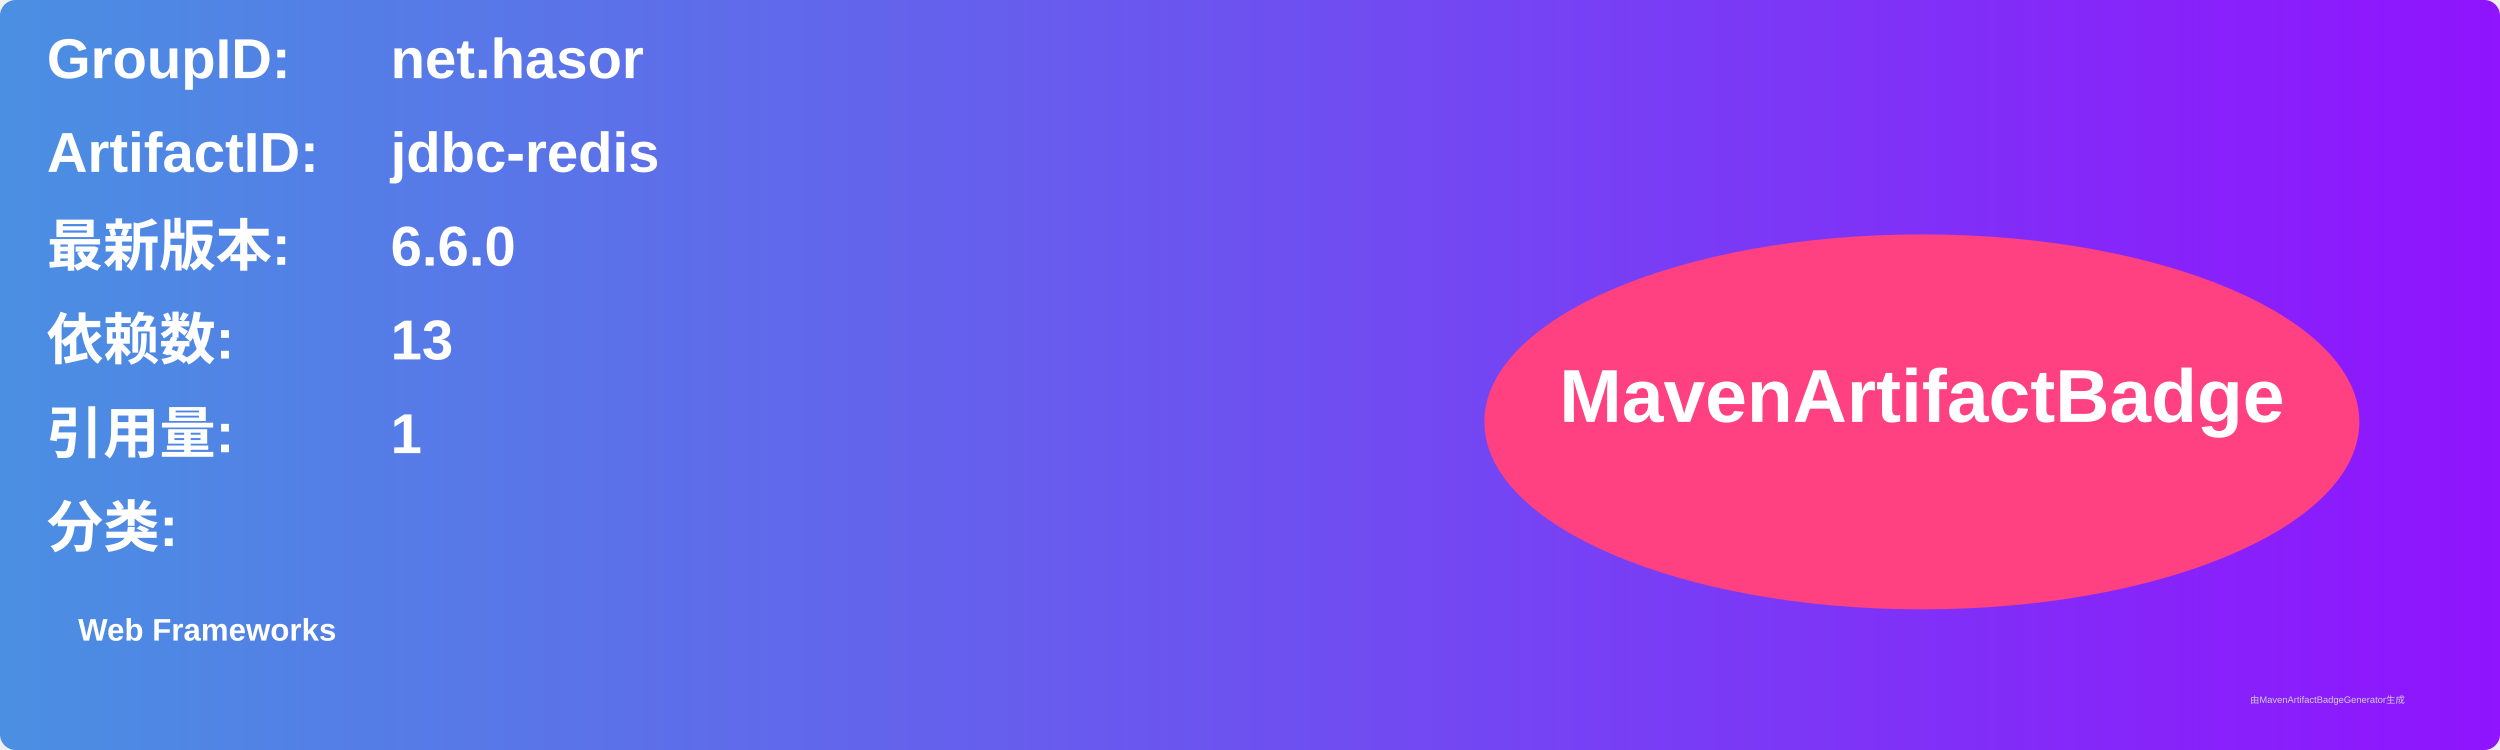
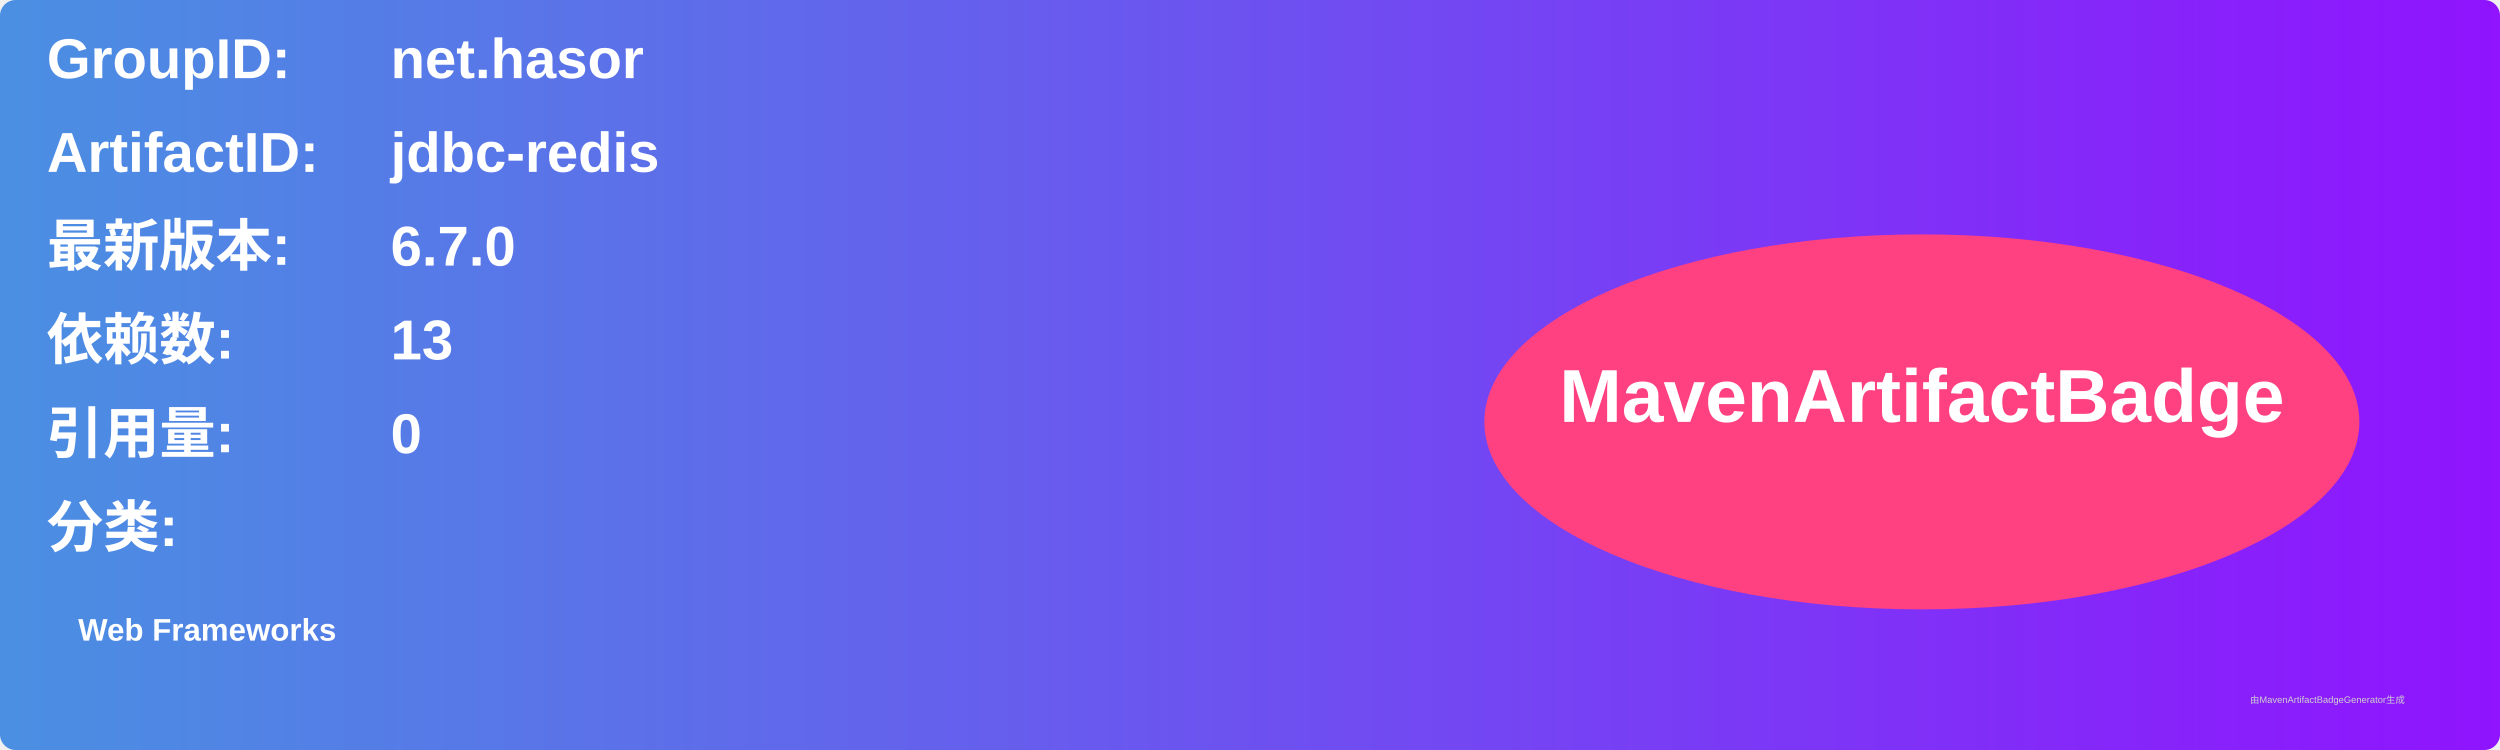
<svg xmlns="http://www.w3.org/2000/svg" width="800" height="240" viewBox="0 0 800 240">
  <linearGradient id="grad" x1="0%" y1="0%" x2="100%" y2="0%">
    <stop offset="0%" stop-color="#4a90e2" />
    <stop offset="100%" stop-color="#9013fe" />
  </linearGradient>
  <rect width="100%" height="100%" rx="5" ry="5" fill="url(#grad)" />
  <g transform="translate(15, 15)">
    <text x="0" y="10" font-family="Arial" font-size="18" fill="white" font-weight="bold" width="260">GroupID:</text>
    <text x="110" y="10" font-family="Arial" font-size="18" fill="white" font-weight="bold" width="460">net.hasor</text>
    <text x="0" y="40" font-family="Arial" font-size="18" fill="white" font-weight="bold" width="260">ArtifactID:</text>
    <text x="110" y="40" font-family="Arial" font-size="18" fill="white" font-weight="bold" width="460">jdbc-redis</text>
    <text x="0" y="70" font-family="Arial" font-size="18" fill="white" font-weight="bold">最新版本:</text>
    <text x="110" y="70" font-family="Arial" font-size="18" fill="white" font-weight="bold">
-       <tspan font-weight="bold">6.6.0</tspan>
+       <tspan font-weight="bold">6.7.0</tspan>
    </text>
    <text x="0" y="100" font-family="Arial" font-size="18" fill="white" font-weight="bold">依赖数: </text>
    <text x="110" y="100" font-family="Arial" font-size="18" fill="white">
      <tspan font-weight="bold">13</tspan>
    </text>
    <text x="0" y="130" font-family="Arial" font-size="18" fill="white" font-weight="bold">引用量: </text>
    <text x="110" y="130" font-family="Arial" font-size="18" fill="white">
-       <tspan font-weight="bold">1</tspan>
+       <tspan font-weight="bold">0</tspan>
    </text>
    <text x="0" y="160" font-family="Arial" font-size="18" fill="white" font-weight="bold">分类:</text>
    <text x="10" y="190" font-family="Arial" font-size="10" fill="white">
      <tspan font-weight="bold">Web Frameworks</tspan>
    </text>
    <ellipse cx="600" cy="120" rx="140" ry="60" fill="#ff4081" />
    <text x="600" y="120" text-anchor="middle" font-family="Arial" font-size="24" fill="white" font-weight="bold">MavenArtifactBadge</text>
  </g>
  <text x="720" y="225" font-family="Arial" font-size="3" fill="#d0d0d0">由MavenArtifactBadgeGenerator生成</text>
</svg>
